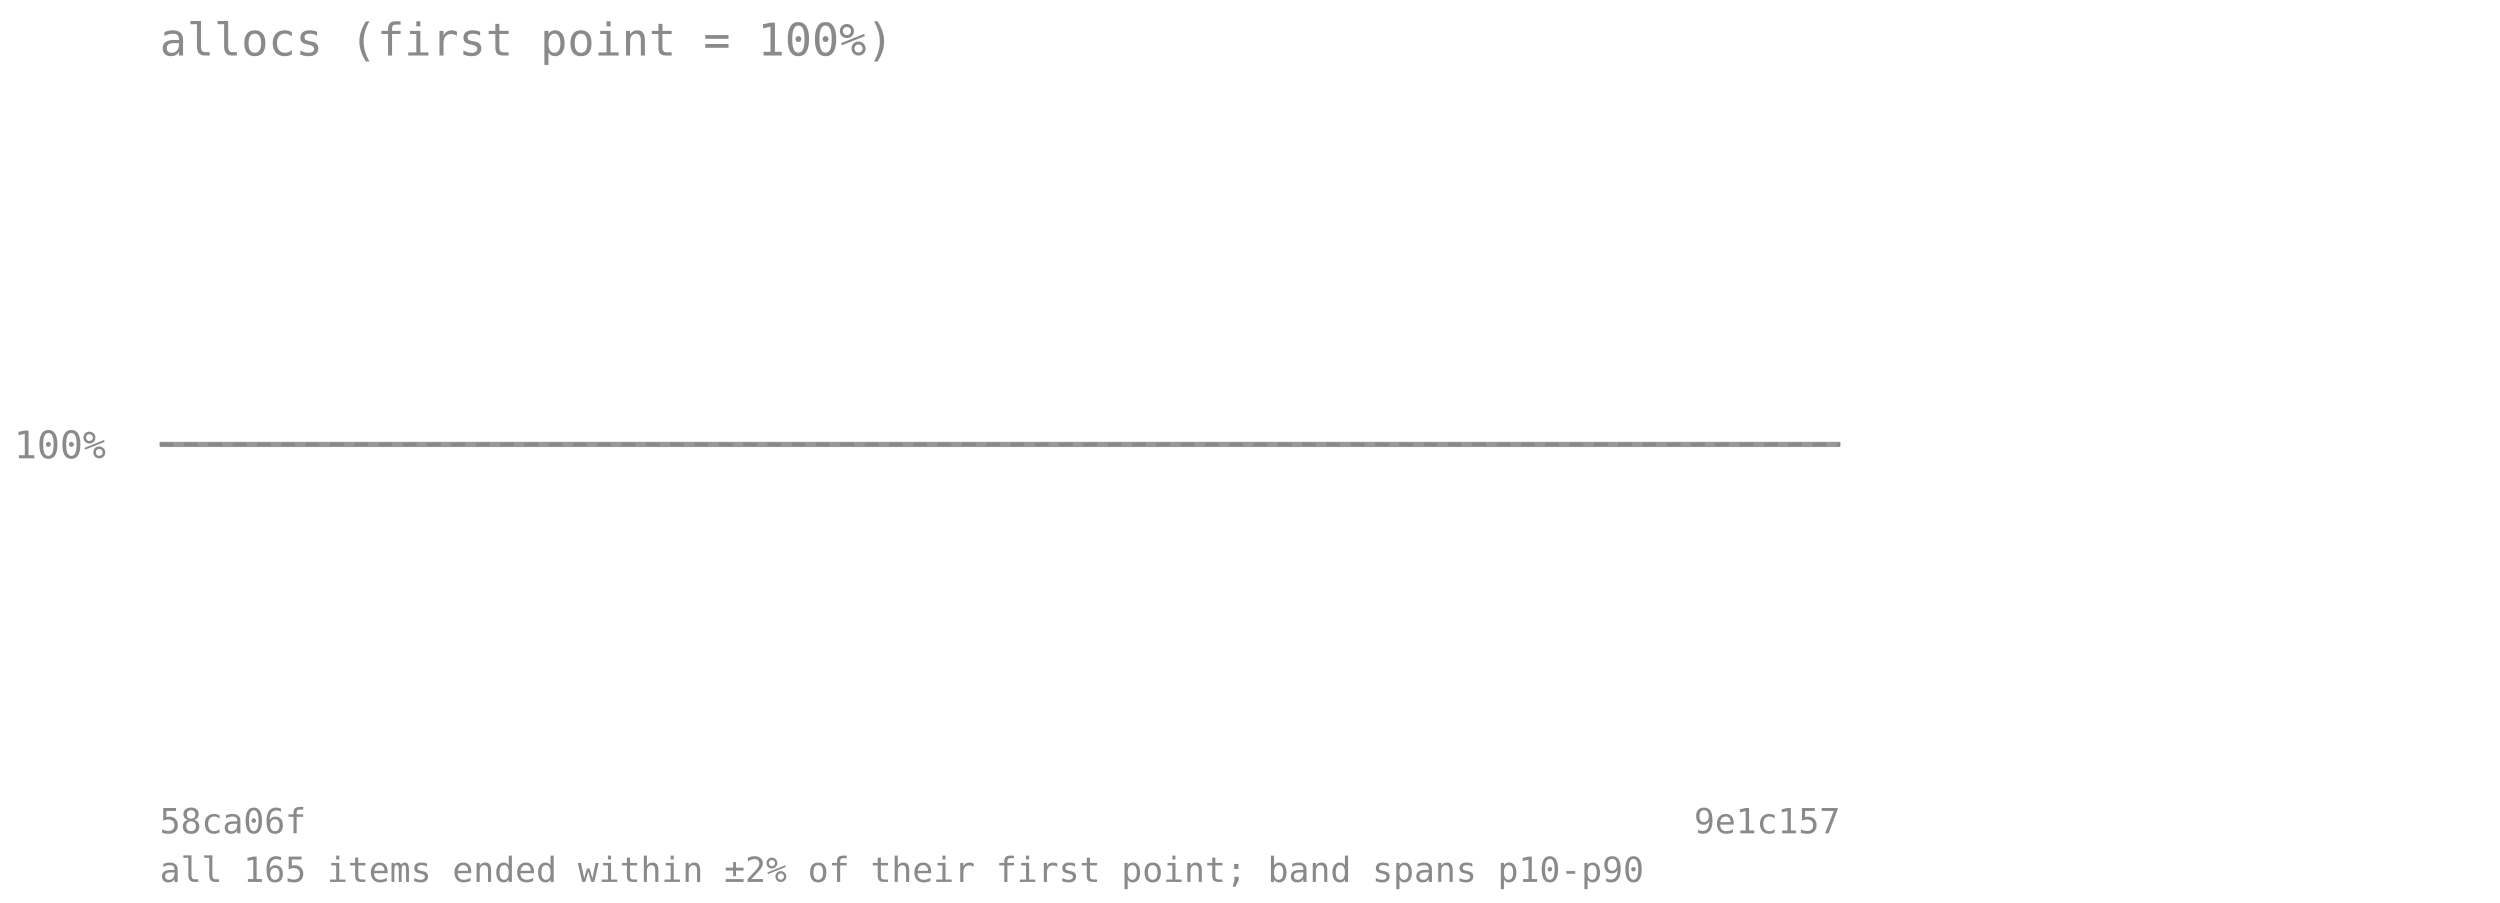
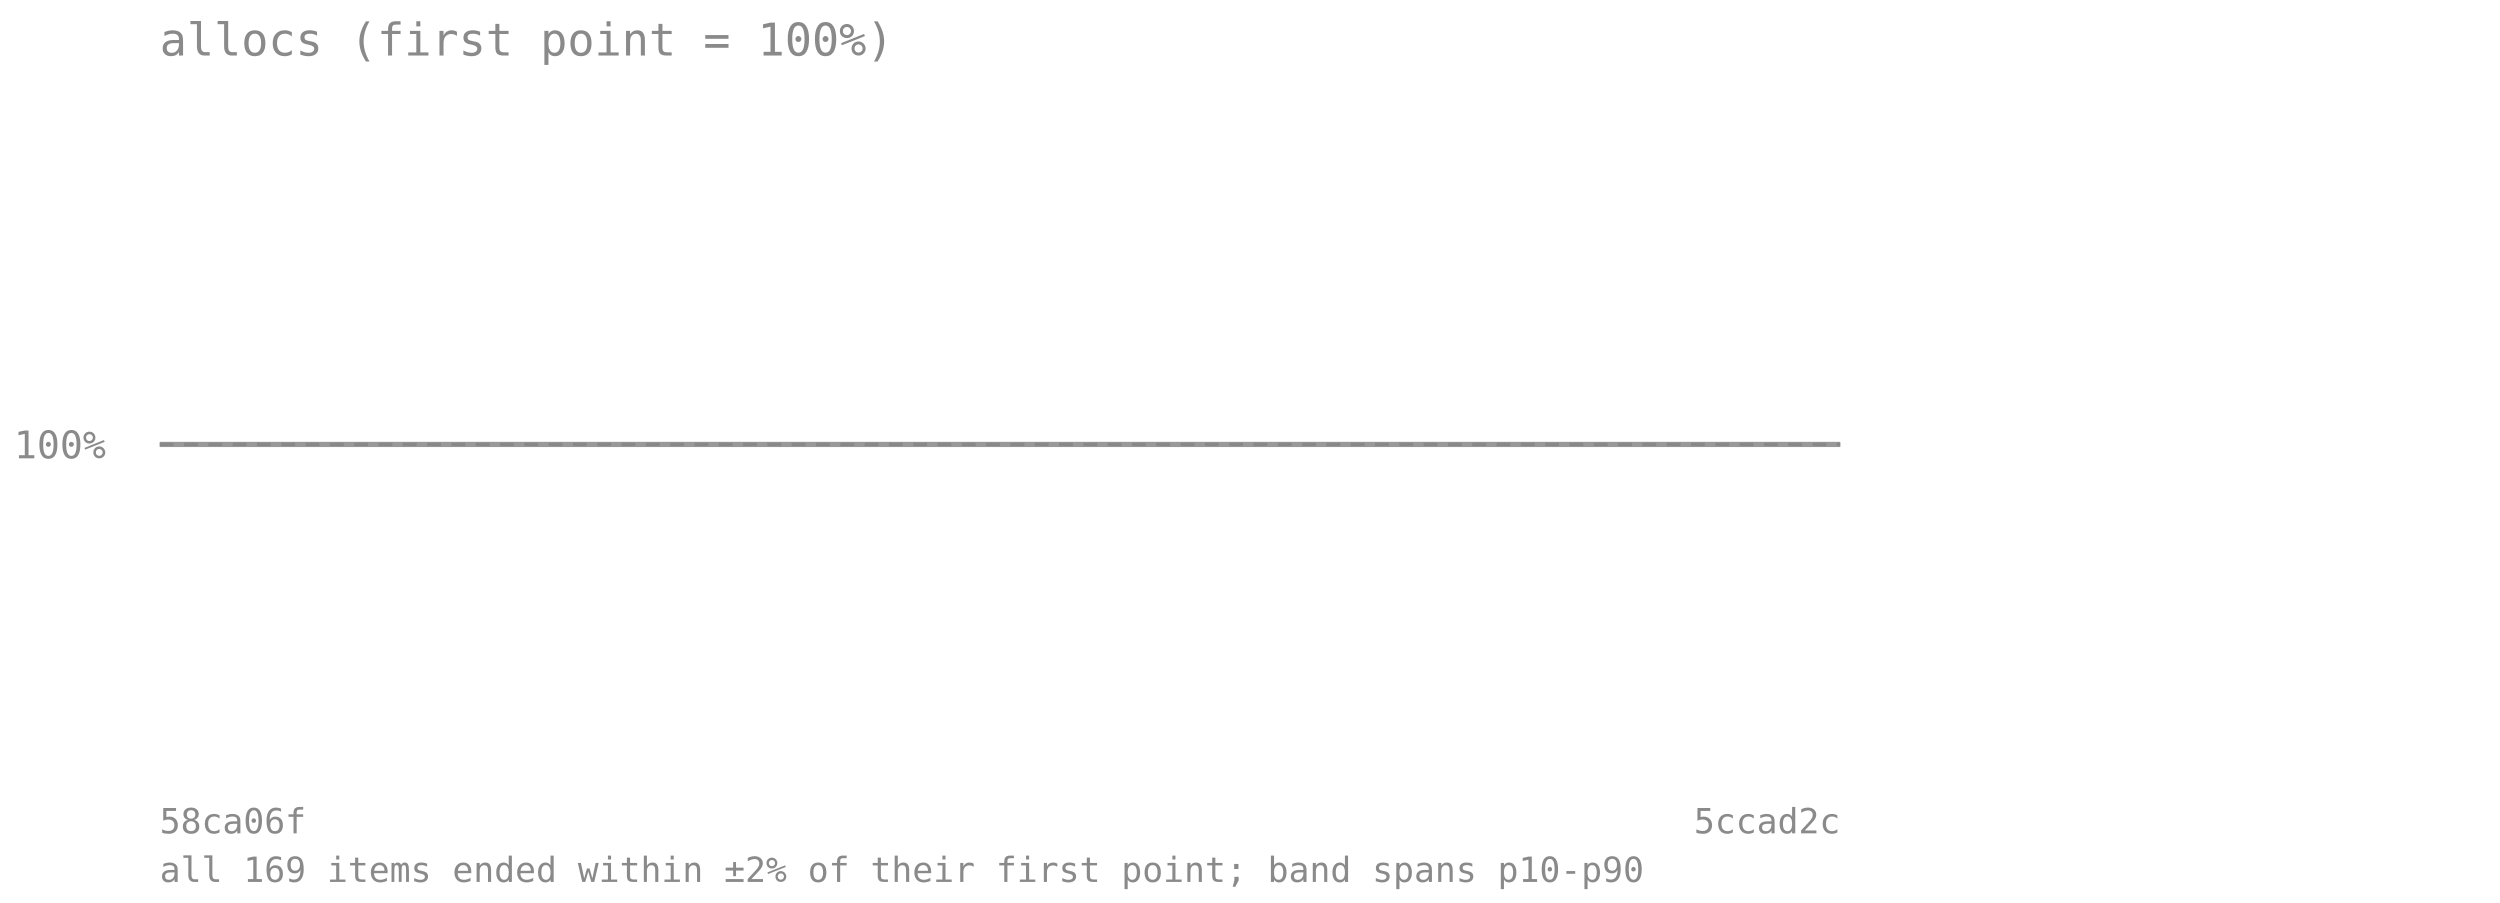
<svg xmlns="http://www.w3.org/2000/svg" viewBox="0 0 720 260" font-family="monospace" font-size="11">
  <text x="46" y="16" font-size="13" fill="#8a8a8a">allocs (first point = 100%)</text>
  <line x1="46" y1="128" x2="530" y2="128" stroke="#8a8a8a" stroke-opacity="0.7" stroke-dasharray="4 3" />
  <text x="4" y="132" fill="#8a8a8a">100%</text>
-   <polygon points="46.0,128.0 71.5,128.0 96.9,128.0 122.4,128.0 147.9,128.0 173.4,128.0 198.8,128.0 224.3,128.0 249.8,128.0 275.3,128.0 300.7,128.0 326.2,128.0 351.7,128.0 377.2,128.0 402.6,128.0 428.1,128.0 453.6,128.0 479.1,128.0 504.5,128.0 530.0,128.0 530.0,128.0 504.5,128.0 479.1,128.0 453.6,128.0 428.1,128.0 402.6,128.0 377.2,128.0 351.7,128.0 326.2,128.0 300.7,128.0 275.3,128.0 249.8,128.0 224.3,128.0 198.8,128.0 173.4,128.0 147.9,128.0 122.4,128.0 96.9,128.0 71.5,128.0 46.0,128.0" fill="#808080" fill-opacity="0.18" />
-   <polyline points="46.0,128.0 71.5,128.0 96.9,128.0 122.4,128.0 147.9,128.0 173.4,128.0 198.8,128.0 224.3,128.0 249.8,128.0 275.3,128.0 300.7,128.0 326.2,128.0 351.7,128.0 377.2,128.0 402.6,128.0 428.1,128.0 453.6,128.0 479.1,128.0 504.5,128.0 530.0,128.0" fill="none" stroke="#808080" stroke-width="1.5" stroke-opacity="0.8" />
+   <polygon points="46.0,128.0 70.2,128.0 94.4,128.0 118.6,128.0 142.8,128.0 167.0,128.0 191.2,128.0 215.4,128.0 239.6,128.0 263.8,128.0 288.0,128.0 312.2,128.0 336.4,128.0 360.6,128.0 384.8,128.0 409.0,128.0 433.2,128.0 457.4,128.0 481.6,128.0 505.8,128.0 530.0,128.0 530.0,128.0 505.8,128.0 481.6,128.0 457.4,128.0 433.2,128.0 409.0,128.0 384.8,128.0 360.6,128.0 336.4,128.0 312.2,128.0 288.0,128.0 263.8,128.0 239.6,128.0 215.4,128.0 191.2,128.0 167.0,128.0 142.8,128.0 118.6,128.0 94.4,128.0 70.2,128.0 46.0,128.0" fill="#808080" fill-opacity="0.18" />
+   <polyline points="46.0,128.0 70.2,128.0 94.4,128.0 118.6,128.0 142.8,128.0 167.0,128.0 191.2,128.0 215.4,128.0 239.6,128.0 263.8,128.0 288.0,128.0 312.2,128.0 336.4,128.0 360.6,128.0 384.8,128.0 409.0,128.0 433.2,128.0 457.4,128.0 481.6,128.0 505.8,128.0 530.0,128.0" fill="none" stroke="#808080" stroke-width="1.5" stroke-opacity="0.8" />
  <text x="46" y="240" fill="#8a8a8a" font-size="10">58ca06f</text>
-   <text x="530" y="240" fill="#8a8a8a" font-size="10" text-anchor="end">9e1c157</text>
-   <text x="46" y="254" fill="#8a8a8a" font-size="10">all 165 items ended within ±2% of their first point; band spans p10-p90</text>
+   <text x="530" y="240" fill="#8a8a8a" font-size="10" text-anchor="end">5ccad2c</text>
+   <text x="46" y="254" fill="#8a8a8a" font-size="10">all 169 items ended within ±2% of their first point; band spans p10-p90</text>
</svg>
